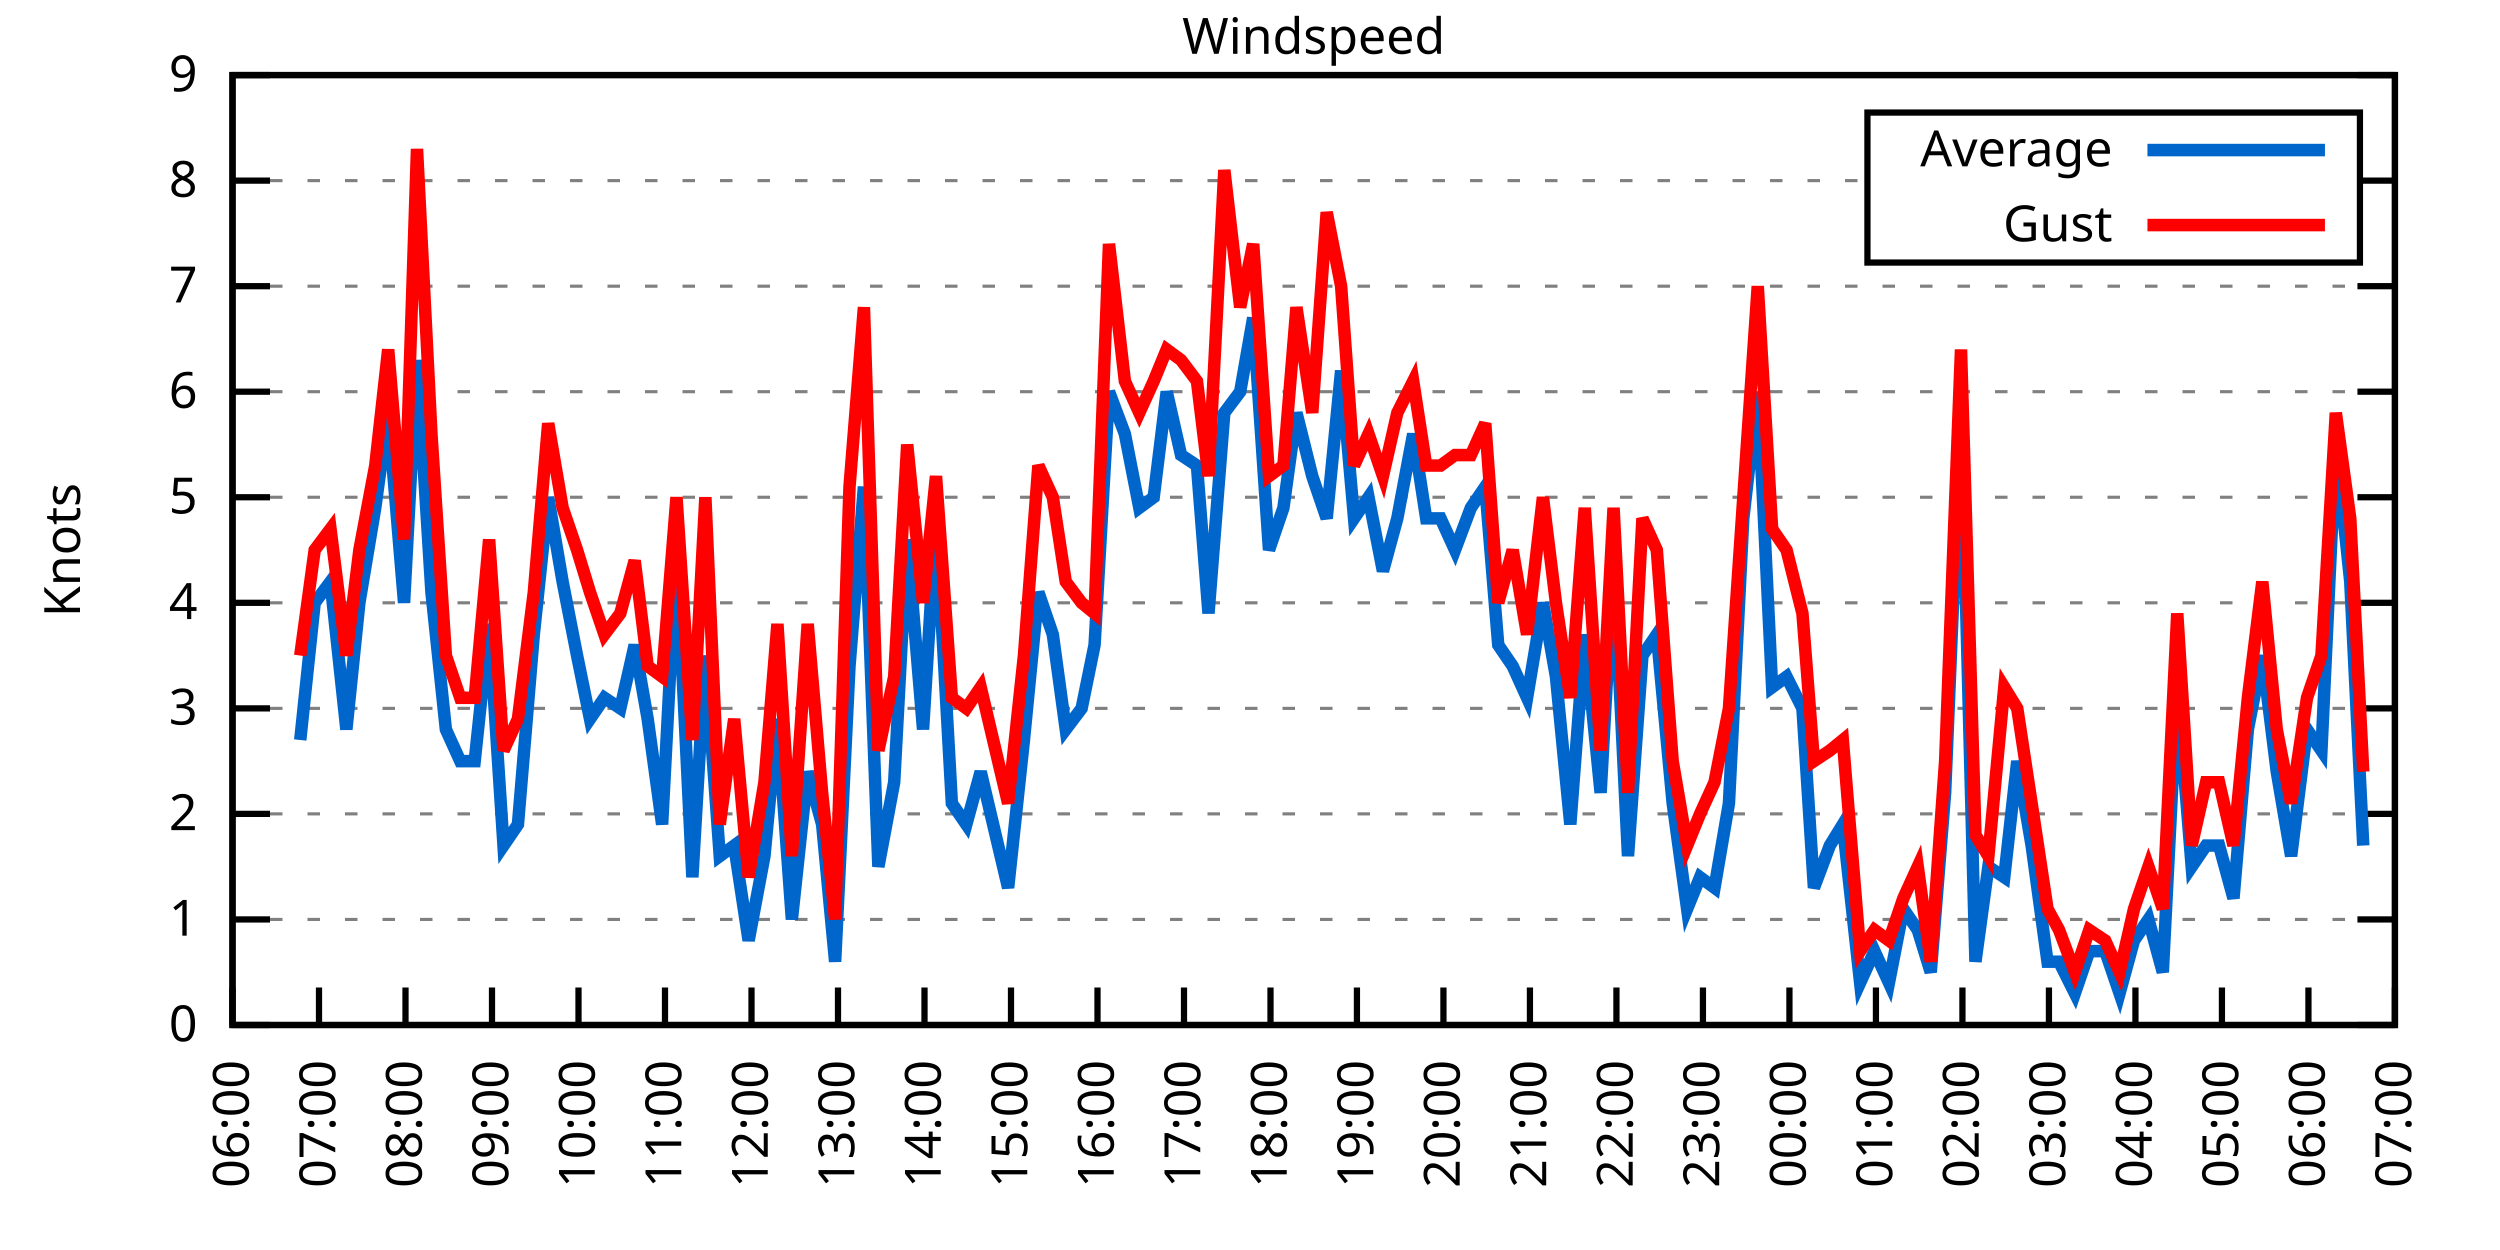
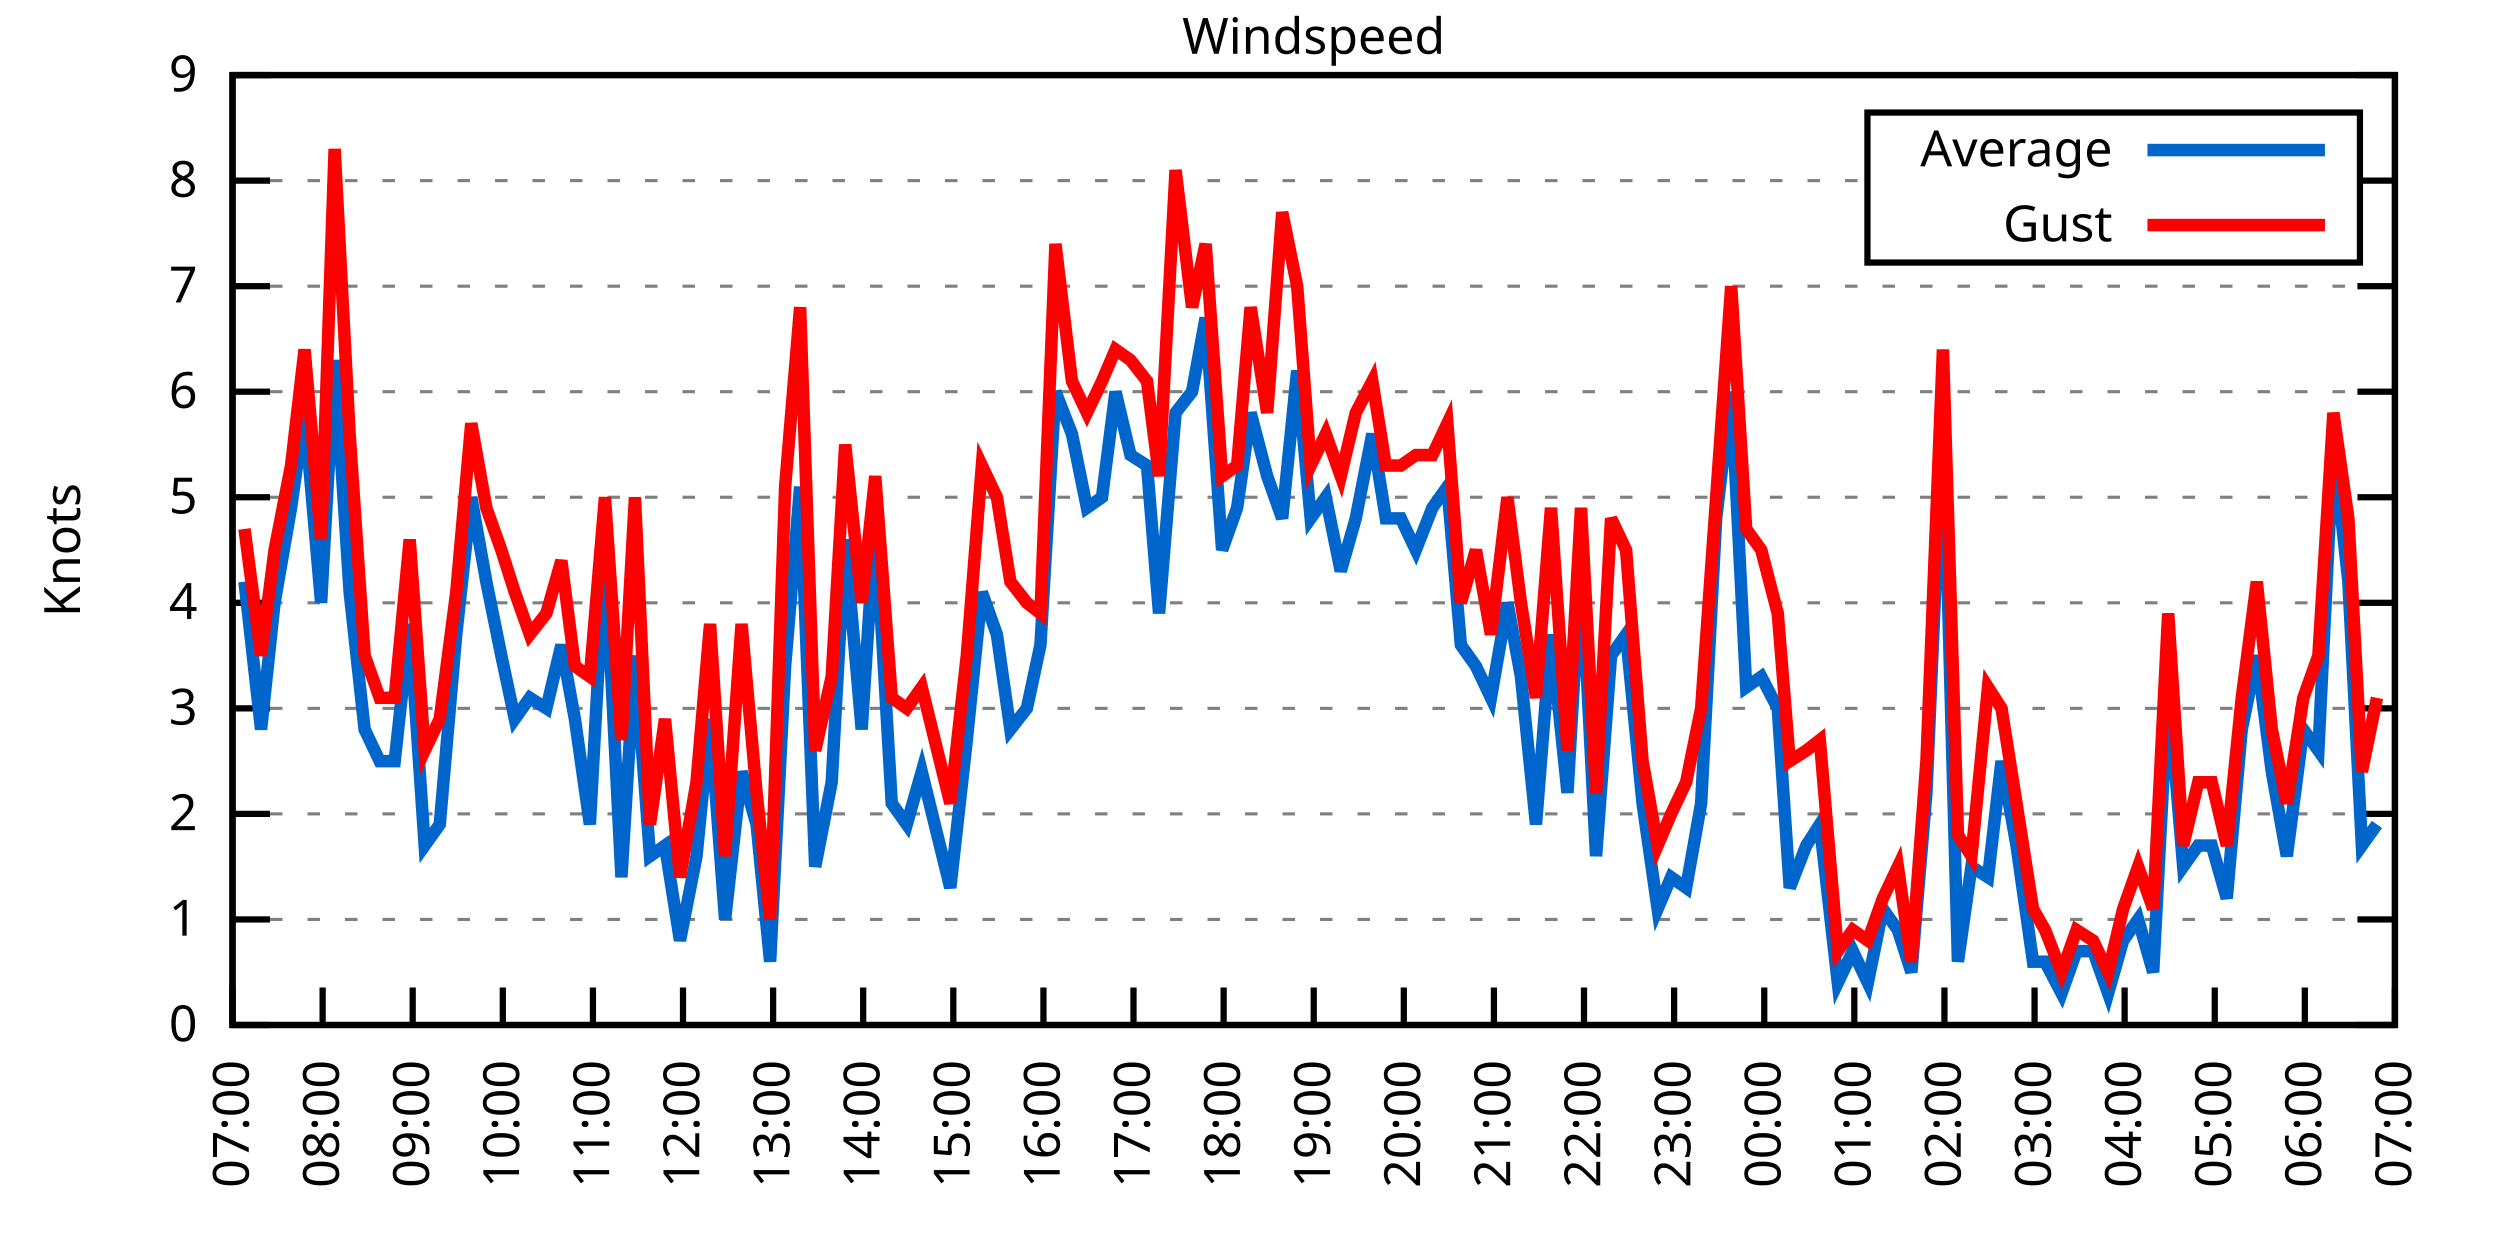
<svg xmlns="http://www.w3.org/2000/svg" xmlns:xlink="http://www.w3.org/1999/xlink" width="400" height="200" viewBox="0 0 400 200">
  <g id="gnuplot_canvas">
    <rect x="0" y="0" width="400" height="200" fill="none" />
    <defs>
      <circle id="gpDot" r="0.5" stroke-width="0.5" stroke="currentColor" />
      <path id="gpPt0" stroke-width="0.333" stroke="currentColor" d="M-1,0 h2 M0,-1 v2" />
      <path id="gpPt1" stroke-width="0.333" stroke="currentColor" d="M-1,-1 L1,1 M1,-1 L-1,1" />
      <path id="gpPt2" stroke-width="0.333" stroke="currentColor" d="M-1,0 L1,0 M0,-1 L0,1 M-1,-1 L1,1 M-1,1 L1,-1" />
      <rect id="gpPt3" stroke-width="0.333" stroke="currentColor" x="-1" y="-1" width="2" height="2" />
      <rect id="gpPt4" stroke-width="0.333" stroke="currentColor" fill="currentColor" x="-1" y="-1" width="2" height="2" />
      <circle id="gpPt5" stroke-width="0.333" stroke="currentColor" cx="0" cy="0" r="1" />
      <use xlink:href="#gpPt5" id="gpPt6" fill="currentColor" stroke="none" />
      <path id="gpPt7" stroke-width="0.333" stroke="currentColor" d="M0,-1.33 L-1.33,0.67 L1.33,0.67 z" />
      <use xlink:href="#gpPt7" id="gpPt8" fill="currentColor" stroke="none" />
      <use xlink:href="#gpPt7" id="gpPt9" stroke="currentColor" transform="rotate(180)" />
      <use xlink:href="#gpPt9" id="gpPt10" fill="currentColor" stroke="none" />
      <use xlink:href="#gpPt3" id="gpPt11" stroke="currentColor" transform="rotate(45)" />
      <use xlink:href="#gpPt11" id="gpPt12" fill="currentColor" stroke="none" />
      <path id="gpPt13" stroke-width="0.333" stroke="currentColor" d="M0,1.330 L1.265,0.411 L0.782,-1.067 L-0.782,-1.076 L-1.265,0.411 z" />
      <use xlink:href="#gpPt13" id="gpPt14" fill="currentColor" stroke="none" />
      <filter id="textbox" filterUnits="objectBoundingBox" x="0" y="0" height="1" width="1">
        <feFlood flood-color="white" flood-opacity="1" result="bgnd" />
        <feComposite in="SourceGraphic" in2="bgnd" operator="atop" />
      </filter>
      <filter id="greybox" filterUnits="objectBoundingBox" x="0" y="0" height="1" width="1">
        <feFlood flood-color="lightgrey" flood-opacity="1" result="grey" />
        <feComposite in="SourceGraphic" in2="grey" operator="atop" />
      </filter>
    </defs>
    <g fill="none" color="white" stroke="currentColor" stroke-width="1.00" stroke-linecap="butt" stroke-linejoin="miter">
</g>
    <g fill="none" color="black" stroke="currentColor" stroke-width="1.00" stroke-linecap="butt" stroke-linejoin="miter">
      <g stroke="none" shape-rendering="crispEdges">
        <polygon fill="rgb(255, 255, 255)" points="37.20,164.00 383.18,164.00 383.18,12.02 37.20,12.02 " />
      </g>
    </g>
    <g fill="none" color="black" stroke="currentColor" stroke-width="1.00" stroke-linecap="butt" stroke-linejoin="miter">
</g>
    <g fill="none" color="black" stroke="black" stroke-width="0.50" stroke-linecap="butt" stroke-linejoin="miter">
</g>
    <g fill="none" color="gray" stroke="currentColor" stroke-width="0.50" stroke-linecap="butt" stroke-linejoin="miter">
      <path stroke="gray" stroke-dasharray="2,4" class="gridline" d="M37.20,164.00 L383.19,164.00  " />
    </g>
    <g fill="none" color="gray" stroke="gray" stroke-width="1.00" stroke-linecap="butt" stroke-linejoin="miter">
</g>
    <g fill="none" color="black" stroke="currentColor" stroke-width="1.00" stroke-linecap="butt" stroke-linejoin="miter">
      <path stroke="black" d="M37.20,164.00 L43.20,164.00 M383.19,164.00 L377.19,164.00  " />
      <g transform="translate(31.60,166.60)" stroke="none" fill="black" font-family="Sans" font-size="8.00" text-anchor="end">
        <text>
          <tspan font-family="Sans"> 0</tspan>
        </text>
      </g>
    </g>
    <g fill="none" color="black" stroke="currentColor" stroke-width="1.00" stroke-linecap="butt" stroke-linejoin="miter">
</g>
    <g fill="none" color="black" stroke="black" stroke-width="0.50" stroke-linecap="butt" stroke-linejoin="miter">
</g>
    <g fill="none" color="gray" stroke="currentColor" stroke-width="0.50" stroke-linecap="butt" stroke-linejoin="miter">
      <path stroke="gray" stroke-dasharray="2,4" class="gridline" d="M37.20,147.11 L383.19,147.11  " />
    </g>
    <g fill="none" color="gray" stroke="gray" stroke-width="1.00" stroke-linecap="butt" stroke-linejoin="miter">
</g>
    <g fill="none" color="black" stroke="currentColor" stroke-width="1.00" stroke-linecap="butt" stroke-linejoin="miter">
      <path stroke="black" d="M37.20,147.11 L43.20,147.11 M383.19,147.11 L377.19,147.11  " />
      <g transform="translate(31.60,149.71)" stroke="none" fill="black" font-family="Sans" font-size="8.00" text-anchor="end">
        <text>
          <tspan font-family="Sans"> 1</tspan>
        </text>
      </g>
    </g>
    <g fill="none" color="black" stroke="currentColor" stroke-width="1.00" stroke-linecap="butt" stroke-linejoin="miter">
</g>
    <g fill="none" color="black" stroke="black" stroke-width="0.50" stroke-linecap="butt" stroke-linejoin="miter">
</g>
    <g fill="none" color="gray" stroke="currentColor" stroke-width="0.50" stroke-linecap="butt" stroke-linejoin="miter">
      <path stroke="gray" stroke-dasharray="2,4" class="gridline" d="M37.20,130.22 L383.19,130.22  " />
    </g>
    <g fill="none" color="gray" stroke="gray" stroke-width="1.00" stroke-linecap="butt" stroke-linejoin="miter">
</g>
    <g fill="none" color="black" stroke="currentColor" stroke-width="1.00" stroke-linecap="butt" stroke-linejoin="miter">
      <path stroke="black" d="M37.20,130.22 L43.20,130.22 M383.19,130.22 L377.19,130.22  " />
      <g transform="translate(31.60,132.82)" stroke="none" fill="black" font-family="Sans" font-size="8.00" text-anchor="end">
        <text>
          <tspan font-family="Sans"> 2</tspan>
        </text>
      </g>
    </g>
    <g fill="none" color="black" stroke="currentColor" stroke-width="1.00" stroke-linecap="butt" stroke-linejoin="miter">
</g>
    <g fill="none" color="black" stroke="black" stroke-width="0.50" stroke-linecap="butt" stroke-linejoin="miter">
</g>
    <g fill="none" color="gray" stroke="currentColor" stroke-width="0.50" stroke-linecap="butt" stroke-linejoin="miter">
      <path stroke="gray" stroke-dasharray="2,4" class="gridline" d="M37.20,113.34 L383.19,113.34  " />
    </g>
    <g fill="none" color="gray" stroke="gray" stroke-width="1.00" stroke-linecap="butt" stroke-linejoin="miter">
</g>
    <g fill="none" color="black" stroke="currentColor" stroke-width="1.00" stroke-linecap="butt" stroke-linejoin="miter">
      <path stroke="black" d="M37.20,113.34 L43.20,113.34 M383.19,113.34 L377.19,113.34  " />
      <g transform="translate(31.60,115.94)" stroke="none" fill="black" font-family="Sans" font-size="8.00" text-anchor="end">
        <text>
          <tspan font-family="Sans"> 3</tspan>
        </text>
      </g>
    </g>
    <g fill="none" color="black" stroke="currentColor" stroke-width="1.00" stroke-linecap="butt" stroke-linejoin="miter">
</g>
    <g fill="none" color="black" stroke="black" stroke-width="0.50" stroke-linecap="butt" stroke-linejoin="miter">
</g>
    <g fill="none" color="gray" stroke="currentColor" stroke-width="0.50" stroke-linecap="butt" stroke-linejoin="miter">
      <path stroke="gray" stroke-dasharray="2,4" class="gridline" d="M37.20,96.45 L383.19,96.45  " />
    </g>
    <g fill="none" color="gray" stroke="gray" stroke-width="1.00" stroke-linecap="butt" stroke-linejoin="miter">
</g>
    <g fill="none" color="black" stroke="currentColor" stroke-width="1.00" stroke-linecap="butt" stroke-linejoin="miter">
      <path stroke="black" d="M37.20,96.45 L43.20,96.45 M383.19,96.45 L377.19,96.45  " />
      <g transform="translate(31.60,99.05)" stroke="none" fill="black" font-family="Sans" font-size="8.00" text-anchor="end">
        <text>
          <tspan font-family="Sans"> 4</tspan>
        </text>
      </g>
    </g>
    <g fill="none" color="black" stroke="currentColor" stroke-width="1.00" stroke-linecap="butt" stroke-linejoin="miter">
</g>
    <g fill="none" color="black" stroke="black" stroke-width="0.50" stroke-linecap="butt" stroke-linejoin="miter">
</g>
    <g fill="none" color="gray" stroke="currentColor" stroke-width="0.50" stroke-linecap="butt" stroke-linejoin="miter">
      <path stroke="gray" stroke-dasharray="2,4" class="gridline" d="M37.20,79.56 L383.19,79.56  " />
    </g>
    <g fill="none" color="gray" stroke="gray" stroke-width="1.00" stroke-linecap="butt" stroke-linejoin="miter">
</g>
    <g fill="none" color="black" stroke="currentColor" stroke-width="1.00" stroke-linecap="butt" stroke-linejoin="miter">
      <path stroke="black" d="M37.20,79.56 L43.20,79.56 M383.19,79.56 L377.19,79.56  " />
      <g transform="translate(31.60,82.16)" stroke="none" fill="black" font-family="Sans" font-size="8.00" text-anchor="end">
        <text>
          <tspan font-family="Sans"> 5</tspan>
        </text>
      </g>
    </g>
    <g fill="none" color="black" stroke="currentColor" stroke-width="1.00" stroke-linecap="butt" stroke-linejoin="miter">
</g>
    <g fill="none" color="black" stroke="black" stroke-width="0.50" stroke-linecap="butt" stroke-linejoin="miter">
</g>
    <g fill="none" color="gray" stroke="currentColor" stroke-width="0.50" stroke-linecap="butt" stroke-linejoin="miter">
      <path stroke="gray" stroke-dasharray="2,4" class="gridline" d="M37.20,62.67 L383.19,62.67  " />
    </g>
    <g fill="none" color="gray" stroke="gray" stroke-width="1.00" stroke-linecap="butt" stroke-linejoin="miter">
</g>
    <g fill="none" color="black" stroke="currentColor" stroke-width="1.00" stroke-linecap="butt" stroke-linejoin="miter">
      <path stroke="black" d="M37.20,62.67 L43.20,62.67 M383.19,62.67 L377.19,62.67  " />
      <g transform="translate(31.60,65.27)" stroke="none" fill="black" font-family="Sans" font-size="8.00" text-anchor="end">
        <text>
          <tspan font-family="Sans"> 6</tspan>
        </text>
      </g>
    </g>
    <g fill="none" color="black" stroke="currentColor" stroke-width="1.00" stroke-linecap="butt" stroke-linejoin="miter">
</g>
    <g fill="none" color="black" stroke="black" stroke-width="0.50" stroke-linecap="butt" stroke-linejoin="miter">
</g>
    <g fill="none" color="gray" stroke="currentColor" stroke-width="0.50" stroke-linecap="butt" stroke-linejoin="miter">
      <path stroke="gray" stroke-dasharray="2,4" class="gridline" d="M37.20,45.79 L383.19,45.79  " />
    </g>
    <g fill="none" color="gray" stroke="gray" stroke-width="1.00" stroke-linecap="butt" stroke-linejoin="miter">
</g>
    <g fill="none" color="black" stroke="currentColor" stroke-width="1.00" stroke-linecap="butt" stroke-linejoin="miter">
      <path stroke="black" d="M37.20,45.79 L43.20,45.79 M383.19,45.79 L377.19,45.79  " />
      <g transform="translate(31.60,48.39)" stroke="none" fill="black" font-family="Sans" font-size="8.00" text-anchor="end">
        <text>
          <tspan font-family="Sans"> 7</tspan>
        </text>
      </g>
    </g>
    <g fill="none" color="black" stroke="currentColor" stroke-width="1.00" stroke-linecap="butt" stroke-linejoin="miter">
</g>
    <g fill="none" color="black" stroke="black" stroke-width="0.50" stroke-linecap="butt" stroke-linejoin="miter">
</g>
    <g fill="none" color="gray" stroke="currentColor" stroke-width="0.50" stroke-linecap="butt" stroke-linejoin="miter">
      <path stroke="gray" stroke-dasharray="2,4" class="gridline" d="M37.20,28.90 L298.79,28.90 M377.59,28.90 L383.19,28.90  " />
    </g>
    <g fill="none" color="gray" stroke="gray" stroke-width="1.00" stroke-linecap="butt" stroke-linejoin="miter">
</g>
    <g fill="none" color="black" stroke="currentColor" stroke-width="1.00" stroke-linecap="butt" stroke-linejoin="miter">
      <path stroke="black" d="M37.20,28.90 L43.20,28.90 M383.19,28.90 L377.19,28.90  " />
      <g transform="translate(31.60,31.50)" stroke="none" fill="black" font-family="Sans" font-size="8.00" text-anchor="end">
        <text>
          <tspan font-family="Sans"> 8</tspan>
        </text>
      </g>
    </g>
    <g fill="none" color="black" stroke="currentColor" stroke-width="1.00" stroke-linecap="butt" stroke-linejoin="miter">
</g>
    <g fill="none" color="black" stroke="black" stroke-width="0.50" stroke-linecap="butt" stroke-linejoin="miter">
</g>
    <g fill="none" color="gray" stroke="currentColor" stroke-width="0.50" stroke-linecap="butt" stroke-linejoin="miter">
      <path stroke="gray" stroke-dasharray="2,4" class="gridline" d="M37.20,12.01 L383.19,12.01  " />
    </g>
    <g fill="none" color="gray" stroke="gray" stroke-width="1.00" stroke-linecap="butt" stroke-linejoin="miter">
</g>
    <g fill="none" color="black" stroke="currentColor" stroke-width="1.00" stroke-linecap="butt" stroke-linejoin="miter">
      <path stroke="black" d="M37.20,12.01 L43.20,12.01 M383.19,12.01 L377.19,12.01  " />
      <g transform="translate(31.60,14.61)" stroke="none" fill="black" font-family="Sans" font-size="8.00" text-anchor="end">
        <text>
          <tspan font-family="Sans"> 9</tspan>
        </text>
      </g>
    </g>
    <g fill="none" color="black" stroke="currentColor" stroke-width="1.00" stroke-linecap="butt" stroke-linejoin="miter">
      <path stroke="black" d="M37.20,164.00 L37.20,158.00  " />
      <g transform="translate(39.80,169.60) rotate(270.00)" stroke="none" fill="black" font-family="Sans" font-size="8.00" text-anchor="end">
        <text>
-           <tspan font-family="Sans">06:00</tspan>
-         </text>
-       </g>
-     </g>
-     <g fill="none" color="black" stroke="currentColor" stroke-width="1.00" stroke-linecap="butt" stroke-linejoin="miter">
-       <path stroke="black" d="M51.04,164.00 L51.04,158.00  " />
-       <g transform="translate(53.64,169.60) rotate(270.00)" stroke="none" fill="black" font-family="Sans" font-size="8.00" text-anchor="end">
-         <text>
          <tspan font-family="Sans">07:00</tspan>
        </text>
      </g>
    </g>
    <g fill="none" color="black" stroke="currentColor" stroke-width="1.00" stroke-linecap="butt" stroke-linejoin="miter">
-       <path stroke="black" d="M64.88,164.00 L64.88,158.00  " />
-       <g transform="translate(67.48,169.60) rotate(270.00)" stroke="none" fill="black" font-family="Sans" font-size="8.00" text-anchor="end">
+       <path stroke="black" d="M51.62,164.00 L51.62,158.00  " />
+       <g transform="translate(54.22,169.60) rotate(270.00)" stroke="none" fill="black" font-family="Sans" font-size="8.00" text-anchor="end">
        <text>
          <tspan font-family="Sans">08:00</tspan>
        </text>
      </g>
    </g>
    <g fill="none" color="black" stroke="currentColor" stroke-width="1.00" stroke-linecap="butt" stroke-linejoin="miter">
-       <path stroke="black" d="M78.72,164.00 L78.72,158.00  " />
-       <g transform="translate(81.32,169.60) rotate(270.00)" stroke="none" fill="black" font-family="Sans" font-size="8.00" text-anchor="end">
+       <path stroke="black" d="M66.03,164.00 L66.03,158.00  " />
+       <g transform="translate(68.63,169.60) rotate(270.00)" stroke="none" fill="black" font-family="Sans" font-size="8.00" text-anchor="end">
        <text>
          <tspan font-family="Sans">09:00</tspan>
        </text>
      </g>
    </g>
    <g fill="none" color="black" stroke="currentColor" stroke-width="1.00" stroke-linecap="butt" stroke-linejoin="miter">
-       <path stroke="black" d="M92.56,164.00 L92.56,158.00  " />
-       <g transform="translate(95.16,169.60) rotate(270.00)" stroke="none" fill="black" font-family="Sans" font-size="8.00" text-anchor="end">
+       <path stroke="black" d="M80.45,164.00 L80.45,158.00  " />
+       <g transform="translate(83.05,169.60) rotate(270.00)" stroke="none" fill="black" font-family="Sans" font-size="8.00" text-anchor="end">
        <text>
          <tspan font-family="Sans">10:00</tspan>
        </text>
      </g>
    </g>
    <g fill="none" color="black" stroke="currentColor" stroke-width="1.00" stroke-linecap="butt" stroke-linejoin="miter">
-       <path stroke="black" d="M106.40,164.00 L106.40,158.00  " />
-       <g transform="translate(109.00,169.60) rotate(270.00)" stroke="none" fill="black" font-family="Sans" font-size="8.00" text-anchor="end">
+       <path stroke="black" d="M94.87,164.00 L94.87,158.00  " />
+       <g transform="translate(97.47,169.60) rotate(270.00)" stroke="none" fill="black" font-family="Sans" font-size="8.00" text-anchor="end">
        <text>
          <tspan font-family="Sans">11:00</tspan>
        </text>
      </g>
    </g>
    <g fill="none" color="black" stroke="currentColor" stroke-width="1.00" stroke-linecap="butt" stroke-linejoin="miter">
-       <path stroke="black" d="M120.24,164.00 L120.24,158.00  " />
-       <g transform="translate(122.84,169.60) rotate(270.00)" stroke="none" fill="black" font-family="Sans" font-size="8.00" text-anchor="end">
+       <path stroke="black" d="M109.28,164.00 L109.28,158.00  " />
+       <g transform="translate(111.88,169.60) rotate(270.00)" stroke="none" fill="black" font-family="Sans" font-size="8.00" text-anchor="end">
        <text>
          <tspan font-family="Sans">12:00</tspan>
        </text>
      </g>
    </g>
    <g fill="none" color="black" stroke="currentColor" stroke-width="1.00" stroke-linecap="butt" stroke-linejoin="miter">
-       <path stroke="black" d="M134.08,164.00 L134.08,158.00  " />
-       <g transform="translate(136.68,169.60) rotate(270.00)" stroke="none" fill="black" font-family="Sans" font-size="8.00" text-anchor="end">
+       <path stroke="black" d="M123.70,164.00 L123.70,158.00  " />
+       <g transform="translate(126.30,169.60) rotate(270.00)" stroke="none" fill="black" font-family="Sans" font-size="8.00" text-anchor="end">
        <text>
          <tspan font-family="Sans">13:00</tspan>
        </text>
      </g>
    </g>
    <g fill="none" color="black" stroke="currentColor" stroke-width="1.00" stroke-linecap="butt" stroke-linejoin="miter">
-       <path stroke="black" d="M147.92,164.00 L147.92,158.00  " />
-       <g transform="translate(150.52,169.60) rotate(270.00)" stroke="none" fill="black" font-family="Sans" font-size="8.00" text-anchor="end">
+       <path stroke="black" d="M138.11,164.00 L138.11,158.00  " />
+       <g transform="translate(140.71,169.60) rotate(270.00)" stroke="none" fill="black" font-family="Sans" font-size="8.00" text-anchor="end">
        <text>
          <tspan font-family="Sans">14:00</tspan>
        </text>
      </g>
    </g>
    <g fill="none" color="black" stroke="currentColor" stroke-width="1.00" stroke-linecap="butt" stroke-linejoin="miter">
-       <path stroke="black" d="M161.76,164.00 L161.76,158.00  " />
-       <g transform="translate(164.36,169.60) rotate(270.00)" stroke="none" fill="black" font-family="Sans" font-size="8.00" text-anchor="end">
+       <path stroke="black" d="M152.53,164.00 L152.53,158.00  " />
+       <g transform="translate(155.13,169.60) rotate(270.00)" stroke="none" fill="black" font-family="Sans" font-size="8.00" text-anchor="end">
        <text>
          <tspan font-family="Sans">15:00</tspan>
        </text>
      </g>
    </g>
    <g fill="none" color="black" stroke="currentColor" stroke-width="1.00" stroke-linecap="butt" stroke-linejoin="miter">
-       <path stroke="black" d="M175.60,164.00 L175.60,158.00  " />
-       <g transform="translate(178.20,169.60) rotate(270.00)" stroke="none" fill="black" font-family="Sans" font-size="8.00" text-anchor="end">
+       <path stroke="black" d="M166.95,164.00 L166.95,158.00  " />
+       <g transform="translate(169.55,169.60) rotate(270.00)" stroke="none" fill="black" font-family="Sans" font-size="8.00" text-anchor="end">
        <text>
          <tspan font-family="Sans">16:00</tspan>
        </text>
      </g>
    </g>
    <g fill="none" color="black" stroke="currentColor" stroke-width="1.00" stroke-linecap="butt" stroke-linejoin="miter">
-       <path stroke="black" d="M189.44,164.00 L189.44,158.00  " />
-       <g transform="translate(192.04,169.60) rotate(270.00)" stroke="none" fill="black" font-family="Sans" font-size="8.00" text-anchor="end">
+       <path stroke="black" d="M181.36,164.00 L181.36,158.00  " />
+       <g transform="translate(183.96,169.60) rotate(270.00)" stroke="none" fill="black" font-family="Sans" font-size="8.00" text-anchor="end">
        <text>
          <tspan font-family="Sans">17:00</tspan>
        </text>
      </g>
    </g>
    <g fill="none" color="black" stroke="currentColor" stroke-width="1.00" stroke-linecap="butt" stroke-linejoin="miter">
-       <path stroke="black" d="M203.28,164.00 L203.28,158.00  " />
-       <g transform="translate(205.88,169.60) rotate(270.00)" stroke="none" fill="black" font-family="Sans" font-size="8.00" text-anchor="end">
+       <path stroke="black" d="M195.78,164.00 L195.78,158.00  " />
+       <g transform="translate(198.38,169.60) rotate(270.00)" stroke="none" fill="black" font-family="Sans" font-size="8.00" text-anchor="end">
        <text>
          <tspan font-family="Sans">18:00</tspan>
        </text>
      </g>
    </g>
    <g fill="none" color="black" stroke="currentColor" stroke-width="1.00" stroke-linecap="butt" stroke-linejoin="miter">
-       <path stroke="black" d="M217.11,164.00 L217.11,158.00  " />
-       <g transform="translate(219.71,169.60) rotate(270.00)" stroke="none" fill="black" font-family="Sans" font-size="8.00" text-anchor="end">
+       <path stroke="black" d="M210.20,164.00 L210.20,158.00  " />
+       <g transform="translate(212.80,169.60) rotate(270.00)" stroke="none" fill="black" font-family="Sans" font-size="8.00" text-anchor="end">
        <text>
          <tspan font-family="Sans">19:00</tspan>
        </text>
      </g>
    </g>
    <g fill="none" color="black" stroke="currentColor" stroke-width="1.00" stroke-linecap="butt" stroke-linejoin="miter">
-       <path stroke="black" d="M230.95,164.00 L230.95,158.00  " />
-       <g transform="translate(233.55,169.60) rotate(270.00)" stroke="none" fill="black" font-family="Sans" font-size="8.00" text-anchor="end">
+       <path stroke="black" d="M224.61,164.00 L224.61,158.00  " />
+       <g transform="translate(227.21,169.60) rotate(270.00)" stroke="none" fill="black" font-family="Sans" font-size="8.00" text-anchor="end">
        <text>
          <tspan font-family="Sans">20:00</tspan>
        </text>
      </g>
    </g>
    <g fill="none" color="black" stroke="currentColor" stroke-width="1.00" stroke-linecap="butt" stroke-linejoin="miter">
-       <path stroke="black" d="M244.79,164.00 L244.79,158.00  " />
-       <g transform="translate(247.39,169.60) rotate(270.00)" stroke="none" fill="black" font-family="Sans" font-size="8.00" text-anchor="end">
+       <path stroke="black" d="M239.03,164.00 L239.03,158.00  " />
+       <g transform="translate(241.63,169.60) rotate(270.00)" stroke="none" fill="black" font-family="Sans" font-size="8.00" text-anchor="end">
        <text>
          <tspan font-family="Sans">21:00</tspan>
        </text>
      </g>
    </g>
    <g fill="none" color="black" stroke="currentColor" stroke-width="1.00" stroke-linecap="butt" stroke-linejoin="miter">
-       <path stroke="black" d="M258.63,164.00 L258.63,158.00  " />
-       <g transform="translate(261.23,169.60) rotate(270.00)" stroke="none" fill="black" font-family="Sans" font-size="8.00" text-anchor="end">
+       <path stroke="black" d="M253.44,164.00 L253.44,158.00  " />
+       <g transform="translate(256.04,169.60) rotate(270.00)" stroke="none" fill="black" font-family="Sans" font-size="8.00" text-anchor="end">
        <text>
          <tspan font-family="Sans">22:00</tspan>
        </text>
      </g>
    </g>
    <g fill="none" color="black" stroke="currentColor" stroke-width="1.00" stroke-linecap="butt" stroke-linejoin="miter">
-       <path stroke="black" d="M272.47,164.00 L272.47,158.00  " />
-       <g transform="translate(275.07,169.60) rotate(270.00)" stroke="none" fill="black" font-family="Sans" font-size="8.00" text-anchor="end">
+       <path stroke="black" d="M267.86,164.00 L267.86,158.00  " />
+       <g transform="translate(270.46,169.60) rotate(270.00)" stroke="none" fill="black" font-family="Sans" font-size="8.00" text-anchor="end">
        <text>
          <tspan font-family="Sans">23:00</tspan>
        </text>
      </g>
    </g>
    <g fill="none" color="black" stroke="currentColor" stroke-width="1.00" stroke-linecap="butt" stroke-linejoin="miter">
-       <path stroke="black" d="M286.31,164.00 L286.31,158.00  " />
-       <g transform="translate(288.91,169.60) rotate(270.00)" stroke="none" fill="black" font-family="Sans" font-size="8.00" text-anchor="end">
+       <path stroke="black" d="M282.28,164.00 L282.28,158.00  " />
+       <g transform="translate(284.88,169.60) rotate(270.00)" stroke="none" fill="black" font-family="Sans" font-size="8.00" text-anchor="end">
        <text>
          <tspan font-family="Sans">00:00</tspan>
        </text>
      </g>
    </g>
    <g fill="none" color="black" stroke="currentColor" stroke-width="1.00" stroke-linecap="butt" stroke-linejoin="miter">
-       <path stroke="black" d="M300.15,164.00 L300.15,158.00  " />
-       <g transform="translate(302.75,169.60) rotate(270.00)" stroke="none" fill="black" font-family="Sans" font-size="8.00" text-anchor="end">
+       <path stroke="black" d="M296.69,164.00 L296.69,158.00  " />
+       <g transform="translate(299.29,169.60) rotate(270.00)" stroke="none" fill="black" font-family="Sans" font-size="8.00" text-anchor="end">
        <text>
          <tspan font-family="Sans">01:00</tspan>
        </text>
      </g>
    </g>
    <g fill="none" color="black" stroke="currentColor" stroke-width="1.00" stroke-linecap="butt" stroke-linejoin="miter">
-       <path stroke="black" d="M313.99,164.00 L313.99,158.00  " />
-       <g transform="translate(316.59,169.60) rotate(270.00)" stroke="none" fill="black" font-family="Sans" font-size="8.00" text-anchor="end">
+       <path stroke="black" d="M311.11,164.00 L311.11,158.00  " />
+       <g transform="translate(313.71,169.60) rotate(270.00)" stroke="none" fill="black" font-family="Sans" font-size="8.00" text-anchor="end">
        <text>
          <tspan font-family="Sans">02:00</tspan>
        </text>
      </g>
    </g>
    <g fill="none" color="black" stroke="currentColor" stroke-width="1.00" stroke-linecap="butt" stroke-linejoin="miter">
-       <path stroke="black" d="M327.83,164.00 L327.83,158.00  " />
-       <g transform="translate(330.43,169.60) rotate(270.00)" stroke="none" fill="black" font-family="Sans" font-size="8.00" text-anchor="end">
+       <path stroke="black" d="M325.53,164.00 L325.53,158.00  " />
+       <g transform="translate(328.13,169.60) rotate(270.00)" stroke="none" fill="black" font-family="Sans" font-size="8.00" text-anchor="end">
        <text>
          <tspan font-family="Sans">03:00</tspan>
        </text>
      </g>
    </g>
    <g fill="none" color="black" stroke="currentColor" stroke-width="1.00" stroke-linecap="butt" stroke-linejoin="miter">
-       <path stroke="black" d="M341.67,164.00 L341.67,158.00  " />
-       <g transform="translate(344.27,169.60) rotate(270.00)" stroke="none" fill="black" font-family="Sans" font-size="8.00" text-anchor="end">
+       <path stroke="black" d="M339.94,164.00 L339.94,158.00  " />
+       <g transform="translate(342.54,169.60) rotate(270.00)" stroke="none" fill="black" font-family="Sans" font-size="8.00" text-anchor="end">
        <text>
          <tspan font-family="Sans">04:00</tspan>
        </text>
      </g>
    </g>
    <g fill="none" color="black" stroke="currentColor" stroke-width="1.00" stroke-linecap="butt" stroke-linejoin="miter">
-       <path stroke="black" d="M355.51,164.00 L355.51,158.00  " />
-       <g transform="translate(358.11,169.60) rotate(270.00)" stroke="none" fill="black" font-family="Sans" font-size="8.00" text-anchor="end">
+       <path stroke="black" d="M354.36,164.00 L354.36,158.00  " />
+       <g transform="translate(356.96,169.60) rotate(270.00)" stroke="none" fill="black" font-family="Sans" font-size="8.00" text-anchor="end">
        <text>
          <tspan font-family="Sans">05:00</tspan>
        </text>
      </g>
    </g>
    <g fill="none" color="black" stroke="currentColor" stroke-width="1.00" stroke-linecap="butt" stroke-linejoin="miter">
-       <path stroke="black" d="M369.35,164.00 L369.35,158.00  " />
-       <g transform="translate(371.95,169.60) rotate(270.00)" stroke="none" fill="black" font-family="Sans" font-size="8.00" text-anchor="end">
+       <path stroke="black" d="M368.77,164.00 L368.77,158.00  " />
+       <g transform="translate(371.37,169.60) rotate(270.00)" stroke="none" fill="black" font-family="Sans" font-size="8.00" text-anchor="end">
        <text>
          <tspan font-family="Sans">06:00</tspan>
        </text>
      </g>
    </g>
    <g fill="none" color="black" stroke="currentColor" stroke-width="1.00" stroke-linecap="butt" stroke-linejoin="miter">
      <path stroke="black" d="M383.19,164.00 L383.19,158.00  " />
      <g transform="translate(385.79,169.60) rotate(270.00)" stroke="none" fill="black" font-family="Sans" font-size="8.00" text-anchor="end">
        <text>
          <tspan font-family="Sans">07:00</tspan>
        </text>
      </g>
    </g>
    <g fill="none" color="black" stroke="currentColor" stroke-width="1.00" stroke-linecap="butt" stroke-linejoin="miter">
</g>
    <g fill="none" color="black" stroke="currentColor" stroke-width="1.00" stroke-linecap="butt" stroke-linejoin="miter">
      <path stroke="black" d="M37.20,12.01 L37.20,164.00 L383.19,164.00 L383.19,12.01 L37.20,12.01 Z  " />
    </g>
    <g fill="none" color="black" stroke="currentColor" stroke-width="1.00" stroke-linecap="butt" stroke-linejoin="miter">
</g>
    <g fill="none" color="black" stroke="currentColor" stroke-width="1.00" stroke-linecap="butt" stroke-linejoin="miter">
      <path stroke="black" d="M298.79,42.01 L298.79,18.01 L377.59,18.01 L377.59,42.01 L298.79,42.01 Z  " />
    </g>
    <g id="Windspeed_plot_1">
      <g fill="none" color="white" stroke="black" stroke-width="2.00" stroke-linecap="butt" stroke-linejoin="miter">
</g>
      <g fill="none" color="black" stroke="currentColor" stroke-width="2.00" stroke-linecap="butt" stroke-linejoin="miter">
        <g transform="translate(337.99,26.61)" stroke="none" fill="black" font-family="Sans" font-size="8.00" text-anchor="end">
          <text>
            <tspan font-family="Sans">Average</tspan>
          </text>
        </g>
      </g>
      <g fill="none" color="black" stroke="currentColor" stroke-width="2.00" stroke-linecap="butt" stroke-linejoin="miter">
-         <path stroke="rgb(  0, 102, 204)" d="M343.59,24.01 L371.99,24.01 M48.04,118.40 L50.35,96.45 L52.88,93.07 L55.42,116.71 L57.50,96.45 L60.04,81.25   L62.11,66.05 L64.65,96.45 L66.72,57.61 L69.03,94.76 L71.34,116.71 L73.64,121.78 L75.95,121.78 L78.26,99.83   L80.56,135.29 L82.87,131.91 L85.41,101.52 L87.71,79.56 L90.02,93.07 L92.33,104.89 L94.40,115.03 L96.71,111.65   L99.25,113.34 L101.55,103.20 L103.63,115.03 L105.94,131.91 L108.24,88.00 L110.78,140.36 L112.86,104.89 L115.16,136.98   L117.47,135.29 L119.78,150.49 L122.31,136.98 L124.39,115.03 L126.70,147.11 L129.23,123.47 L131.54,131.91 L133.62,153.87   L135.92,106.58 L138.23,77.87 L140.54,138.67 L143.07,125.16 L145.15,86.32 L147.69,116.71 L149.76,82.94 L152.30,128.54   L154.61,131.91 L156.91,123.47 L161.30,142.05 L163.83,118.40 L166.14,94.76 L168.45,101.52 L170.52,116.71 L173.06,113.34   L175.13,103.20 L177.44,62.67 L179.98,69.43 L182.29,81.25 L184.59,79.56 L186.67,62.67 L188.97,72.81 L191.51,74.49   L193.36,98.14 L195.89,66.05 L198.43,62.67 L200.51,50.85 L203.04,88.00 L205.35,81.25 L207.43,66.05 L209.96,76.18   L212.27,82.94 L214.58,59.30 L216.65,82.94 L218.96,79.56 L221.27,91.38 L223.57,82.94 L226.11,69.43 L228.19,82.94   L230.49,82.94 L232.80,88.00 L235.34,81.25 L237.64,77.87 L239.72,103.20 L242.03,106.58 L244.33,111.65 L246.87,96.45   L248.95,108.27 L251.25,131.91 L253.56,101.52 L256.10,126.85 L258.17,89.69 L260.48,136.98 L262.79,104.89 L265.09,101.52   L267.63,128.54 L269.94,145.42 L272.01,140.36 L274.32,142.05 L276.63,128.54 L278.93,82.94 L281.24,62.67 L283.54,109.96   L285.85,108.27 L288.39,113.34 L290.23,142.05 L292.77,135.29 L294.85,131.91 L297.62,157.24 L299.92,152.18 L302.23,157.24   L304.53,145.42 L306.84,148.80 L308.92,155.56 L311.22,126.85 L313.76,66.05 L316.07,153.87 L318.14,138.67 L320.68,140.36   L322.76,121.78 L325.06,135.29 L327.60,153.87 L329.45,153.87 L331.98,158.93 L334.29,152.18 L336.83,152.18 L339.13,158.93   L341.44,150.49 L343.75,147.11 L346.05,155.56 L348.36,109.96 L350.67,138.67 L352.97,135.29 L355.05,135.29 L357.36,143.73   L359.66,116.71 L361.97,104.89 L364.28,123.47 L366.58,136.98 L369.12,116.71 L371.43,120.09 L373.73,71.12 L376.04,93.07   L378.12,135.29  " />
+         <path stroke="rgb(  0, 102, 204)" d="M343.59,24.01 L371.99,24.01 M39.12,93.07 L41.77,116.71 L43.93,96.45 L46.57,81.25 L48.73,66.05 L51.38,96.45   L53.54,57.61 L55.94,94.76 L58.34,116.71 L60.75,121.78 L63.15,121.78 L65.55,99.83 L67.95,135.29 L70.36,131.91   L73.00,101.52 L75.40,79.56 L77.81,93.07 L80.21,104.89 L82.37,115.03 L84.77,111.65 L87.42,113.34 L89.82,103.20   L91.98,115.03 L94.38,131.91 L96.79,88.00 L99.43,140.36 L101.59,104.89 L104.00,136.98 L106.40,135.29 L108.80,150.49   L111.44,136.98 L113.61,115.03 L116.01,147.11 L118.65,123.47 L121.05,131.91 L123.22,153.87 L125.62,106.58 L128.02,77.87   L130.43,138.67 L133.07,125.16 L135.23,86.32 L137.87,116.71 L140.04,82.94 L142.68,128.54 L145.08,131.91 L147.48,123.47   L152.05,142.05 L154.69,118.40 L157.10,94.76 L159.50,101.52 L161.66,116.71 L164.30,113.34 L166.47,103.20 L168.87,62.67   L171.51,69.43 L173.91,81.25 L176.32,79.56 L178.48,62.67 L180.88,72.81 L183.52,74.49 L185.45,98.14 L188.09,66.05   L190.73,62.67 L192.90,50.85 L195.54,88.00 L197.94,81.25 L200.10,66.05 L202.75,76.18 L205.15,82.94 L207.55,59.30   L209.71,82.94 L212.12,79.56 L214.52,91.38 L216.92,82.94 L219.57,69.43 L221.73,82.94 L224.13,82.94 L226.53,88.00   L229.18,81.25 L231.58,77.87 L233.74,103.20 L236.14,106.58 L238.55,111.65 L241.19,96.45 L243.35,108.27 L245.76,131.91   L248.16,101.52 L250.80,126.85 L252.96,89.69 L255.37,136.98 L257.77,104.89 L260.17,101.52 L262.81,128.54 L265.22,145.42   L267.38,140.36 L269.78,142.05 L272.18,128.54 L274.59,82.94 L276.99,62.67 L279.39,109.96 L281.80,108.27 L284.44,113.34   L286.36,142.05 L289.00,135.29 L291.17,131.91 L294.05,157.24 L296.45,152.18 L298.85,157.24 L301.26,145.42 L303.66,148.80   L305.82,155.56 L308.23,126.85 L310.87,66.05 L313.27,153.87 L315.43,138.67 L318.08,140.36 L320.24,121.78 L322.64,135.29   L325.28,153.87 L327.21,153.87 L329.85,158.93 L332.25,152.18 L334.90,152.18 L337.30,158.93 L339.70,150.49 L342.10,147.11   L344.51,155.56 L346.91,109.96 L349.31,138.67 L351.71,135.29 L353.88,135.29 L356.28,143.73 L358.68,116.71 L361.09,104.89   L363.49,123.47 L365.89,136.98 L368.53,116.71 L370.94,120.09 L373.34,71.12 L375.74,93.07 L377.90,135.29 L380.31,131.91    " />
      </g>
    </g>
    <g id="Windspeed_plot_2">
      <g fill="none" color="black" stroke="currentColor" stroke-width="2.00" stroke-linecap="butt" stroke-linejoin="miter">
        <g transform="translate(337.99,38.61)" stroke="none" fill="black" font-family="Sans" font-size="8.00" text-anchor="end">
          <text>
            <tspan font-family="Sans">Gust</tspan>
          </text>
        </g>
      </g>
      <g fill="none" color="black" stroke="currentColor" stroke-width="2.00" stroke-linecap="butt" stroke-linejoin="miter">
-         <path stroke="rgb(255,   0,   0)" d="M343.59,36.01 L371.99,36.01 M48.04,104.89 L50.35,88.00 L52.88,84.63 L55.42,104.89 L57.50,88.00 L60.04,74.49   L62.11,55.92 L64.65,86.32 L66.72,23.83 L69.03,69.43 L71.34,104.89 L73.64,111.65 L75.95,111.65 L78.26,86.32   L80.56,120.09 L82.87,115.03 L85.41,94.76 L87.71,67.74 L90.02,81.25 L92.33,88.00 L94.40,94.76 L96.71,101.52   L99.25,98.14 L101.55,89.69 L103.63,106.58 L105.94,108.27 L108.24,79.56 L110.78,118.40 L112.86,79.56 L115.16,131.91   L117.47,115.03 L119.78,140.36 L122.31,125.16 L124.39,99.83 L126.70,136.98 L129.23,99.83 L131.54,126.85 L133.62,147.11   L135.92,77.87 L138.23,49.16 L140.54,120.09 L143.07,108.27 L145.15,71.12 L147.69,96.45 L149.76,76.18 L152.30,111.65   L154.61,113.34 L156.91,109.96 L161.30,128.54 L163.83,104.89 L166.14,74.49 L168.45,79.56 L170.52,93.07 L173.06,96.45   L175.13,98.14 L177.44,39.03 L179.98,60.98 L182.29,66.05 L184.59,60.98 L186.67,55.92 L188.97,57.61 L191.51,60.98   L193.36,76.18 L195.89,27.21 L198.43,49.16 L200.51,39.03 L203.04,76.18 L205.35,74.49 L207.43,49.16 L209.96,66.05   L212.27,33.96 L214.58,45.79 L216.65,74.49 L218.96,69.43 L221.27,76.18 L223.57,66.05 L226.11,60.98 L228.19,74.49   L230.49,74.49 L232.80,72.81 L235.34,72.81 L237.64,67.74 L239.72,96.45 L242.03,88.00 L244.33,101.52 L246.87,79.56   L248.95,96.45 L251.25,111.65 L253.56,81.25 L256.10,120.09 L258.17,81.25 L260.48,126.85 L262.79,82.94 L265.09,88.00   L267.63,121.78 L269.94,135.29 L272.01,130.22 L274.32,125.16 L276.63,113.34 L278.93,79.56 L281.24,45.79 L283.54,84.63   L285.85,88.00 L288.39,98.14 L290.23,121.78 L292.77,120.09 L294.85,118.40 L297.62,152.18 L299.92,148.80 L302.23,150.49   L304.53,143.73 L306.84,138.67 L308.92,153.87 L311.22,121.78 L313.76,55.92 L316.07,133.60 L318.14,136.98 L320.68,109.96   L322.76,113.34 L325.06,128.54 L327.60,145.42 L329.45,148.80 L331.98,155.56 L334.29,148.80 L336.83,150.49 L339.13,155.56   L341.44,145.42 L343.75,138.67 L346.05,145.42 L348.36,98.14 L350.67,135.29 L352.97,125.16 L355.05,125.16 L357.36,135.29   L359.66,111.65 L361.97,93.07 L364.28,116.71 L366.58,128.54 L369.12,111.65 L371.43,104.89 L373.73,66.05 L376.04,82.94   L378.12,123.47  " />
+         <path stroke="rgb(255,   0,   0)" d="M343.59,36.01 L371.99,36.01 M39.12,84.63 L41.77,104.89 L43.93,88.00 L46.57,74.49 L48.73,55.92 L51.38,86.32   L53.54,23.83 L55.94,69.43 L58.34,104.89 L60.75,111.65 L63.15,111.65 L65.55,86.32 L67.95,120.09 L70.36,115.03   L73.00,94.76 L75.40,67.74 L77.81,81.25 L80.21,88.00 L82.37,94.76 L84.77,101.52 L87.42,98.14 L89.82,89.69   L91.98,106.58 L94.38,108.27 L96.79,79.56 L99.43,118.40 L101.59,79.56 L104.00,131.91 L106.40,115.03 L108.80,140.36   L111.44,125.16 L113.61,99.83 L116.01,136.98 L118.65,99.83 L121.05,126.85 L123.22,147.11 L125.62,77.87 L128.02,49.16   L130.43,120.09 L133.07,108.27 L135.23,71.12 L137.87,96.45 L140.04,76.18 L142.68,111.65 L145.08,113.34 L147.48,109.96   L152.05,128.54 L154.69,104.89 L157.10,74.49 L159.50,79.56 L161.66,93.07 L164.30,96.45 L166.47,98.14 L168.87,39.03   L171.51,60.98 L173.91,66.05 L176.32,60.98 L178.48,55.92 L180.88,57.61 L183.52,60.98 L185.45,76.18 L188.09,27.21   L190.73,49.16 L192.90,39.03 L195.54,76.18 L197.94,74.49 L200.10,49.16 L202.75,66.05 L205.15,33.96 L207.55,45.79   L209.71,74.49 L212.12,69.43 L214.52,76.18 L216.92,66.05 L219.57,60.98 L221.73,74.49 L224.13,74.49 L226.53,72.81   L229.18,72.81 L231.58,67.74 L233.74,96.45 L236.14,88.00 L238.55,101.52 L241.19,79.56 L243.35,96.45 L245.76,111.65   L248.16,81.25 L250.80,120.09 L252.96,81.25 L255.37,126.85 L257.77,82.94 L260.17,88.00 L262.81,121.78 L265.22,135.29   L267.38,130.22 L269.78,125.16 L272.18,113.34 L274.59,79.56 L276.99,45.79 L279.39,84.63 L281.80,88.00 L284.44,98.14   L286.36,121.78 L289.00,120.09 L291.17,118.40 L294.05,152.18 L296.45,148.80 L298.85,150.49 L301.26,143.73 L303.66,138.67   L305.82,153.87 L308.23,121.78 L310.87,55.92 L313.27,133.60 L315.43,136.98 L318.08,109.96 L320.24,113.34 L322.64,128.54   L325.28,145.42 L327.21,148.80 L329.85,155.56 L332.25,148.80 L334.90,150.49 L337.30,155.56 L339.70,145.42 L342.10,138.67   L344.51,145.42 L346.91,98.14 L349.31,135.29 L351.71,125.16 L353.88,125.16 L356.28,135.29 L358.68,111.65 L361.09,93.07   L363.49,116.71 L365.89,128.54 L368.53,111.65 L370.94,104.89 L373.34,66.05 L375.74,82.94 L377.90,123.47 L380.31,111.65    " />
      </g>
    </g>
    <g fill="none" color="black" stroke="currentColor" stroke-width="2.00" stroke-linecap="butt" stroke-linejoin="miter">
</g>
    <g fill="none" color="black" stroke="black" stroke-width="1.00" stroke-linecap="butt" stroke-linejoin="miter">
</g>
    <g fill="none" color="black" stroke="currentColor" stroke-width="1.00" stroke-linecap="butt" stroke-linejoin="miter">
      <path stroke="black" d="M37.20,12.01 L37.20,164.00 L383.19,164.00 L383.19,12.01 L37.20,12.01 Z  " />
      <g transform="translate(12.80,88.01) rotate(270.00)" stroke="none" fill="black" font-family="Sans" font-size="8.00" text-anchor="middle">
        <text>
          <tspan font-family="Sans">Knots</tspan>
        </text>
      </g>
    </g>
    <g fill="none" color="black" stroke="currentColor" stroke-width="1.00" stroke-linecap="butt" stroke-linejoin="miter">
</g>
    <g fill="none" color="black" stroke="currentColor" stroke-width="1.00" stroke-linecap="butt" stroke-linejoin="miter">
      <g transform="translate(210.19,8.61)" stroke="none" fill="black" font-family="Sans" font-size="8.00" text-anchor="middle">
        <text>
          <tspan font-family="Sans">Windspeed</tspan>
        </text>
      </g>
    </g>
    <g fill="none" color="black" stroke="currentColor" stroke-width="1.00" stroke-linecap="butt" stroke-linejoin="miter">
</g>
  </g>
</svg>
